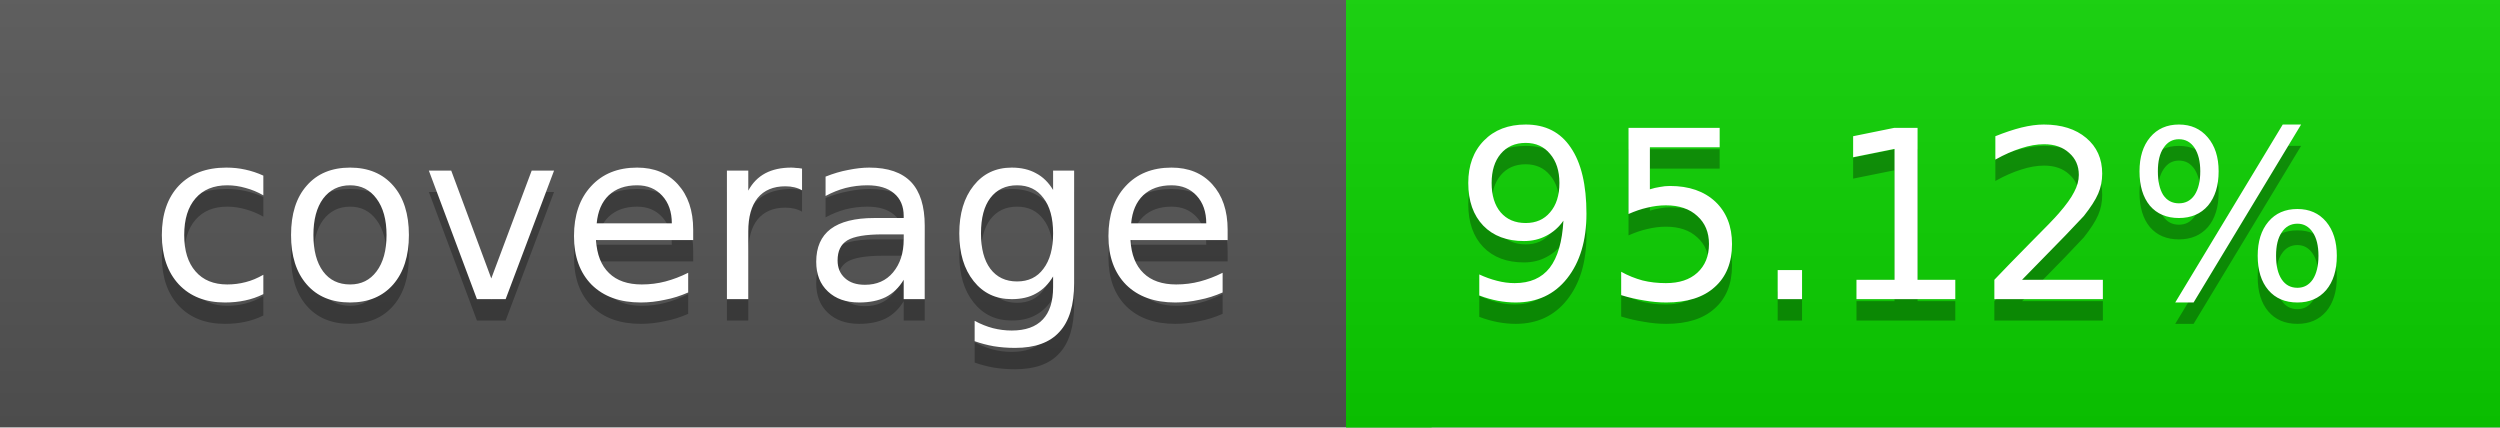
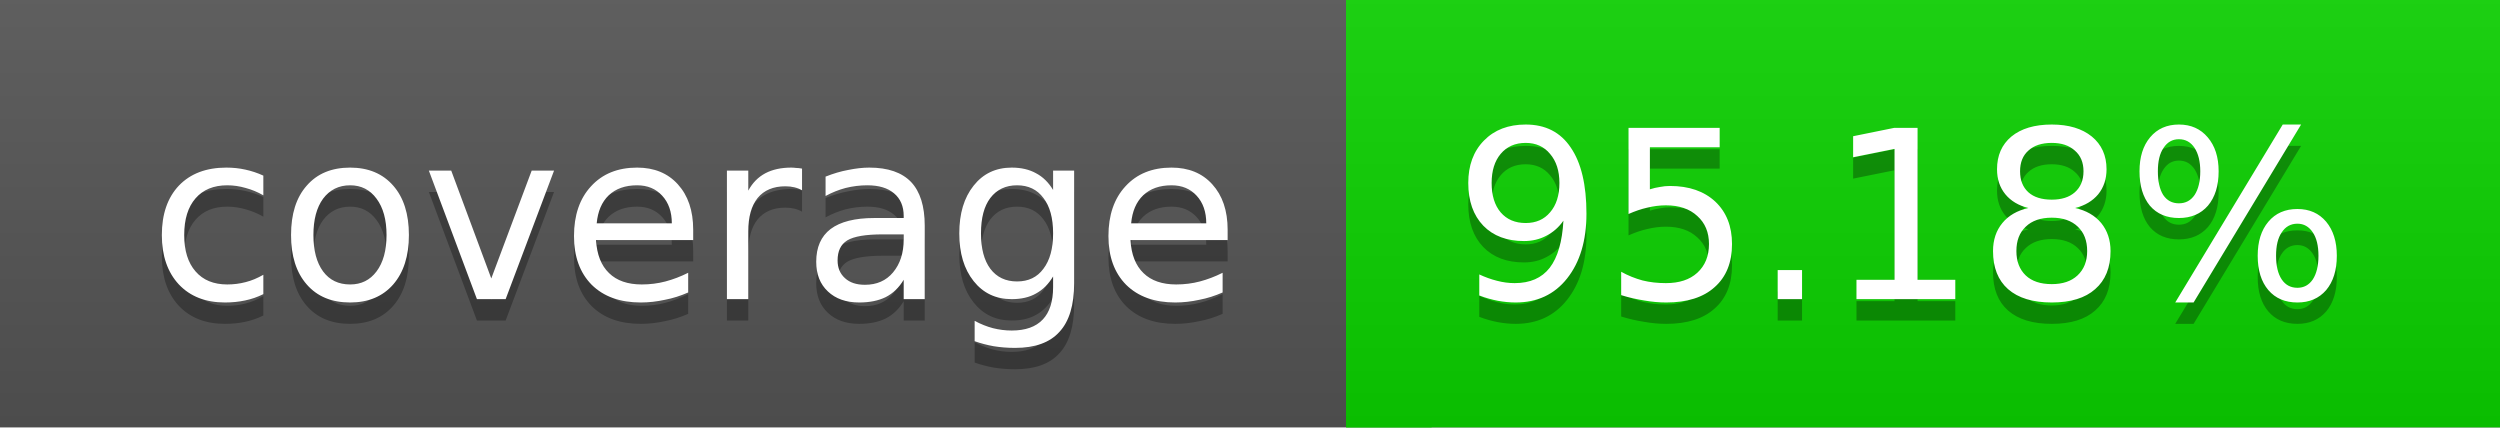
<svg xmlns="http://www.w3.org/2000/svg" width="117" height="20">
  <linearGradient id="a" x2="0" y2="100%">
    <stop offset="0" stop-color="#bbb" stop-opacity=".1" />
    <stop offset="1" stop-opacity=".1" />
  </linearGradient>
  <rect rx="0" width="117" height="20" fill="#555" />
  <rect rx="0" x="63" width="54" height="20" fill="#0bd200" />
  <path fill="#0bd200" d="M63 0h4v20h-4z" />
  <rect rx="0" width="117" height="20" fill="url(#a)" />
  <g fill="#fff" text-anchor="middle" font-family="DejaVu Sans,Verdana,Geneva,sans-serif" font-size="11">
    <text x="32.5" y="15" fill="#010101" fill-opacity=".3">coverage</text>
    <text x="32.5" y="14">coverage</text>
-     <text x="89" y="15" fill="#010101" fill-opacity=".3">95.12%</text>
-     <text x="89" y="14">95.12%</text>
+     <text x="89" y="15" fill="#010101" fill-opacity=".3">95.18%</text>
+     <text x="89" y="14">95.18%</text>
  </g>
</svg>
